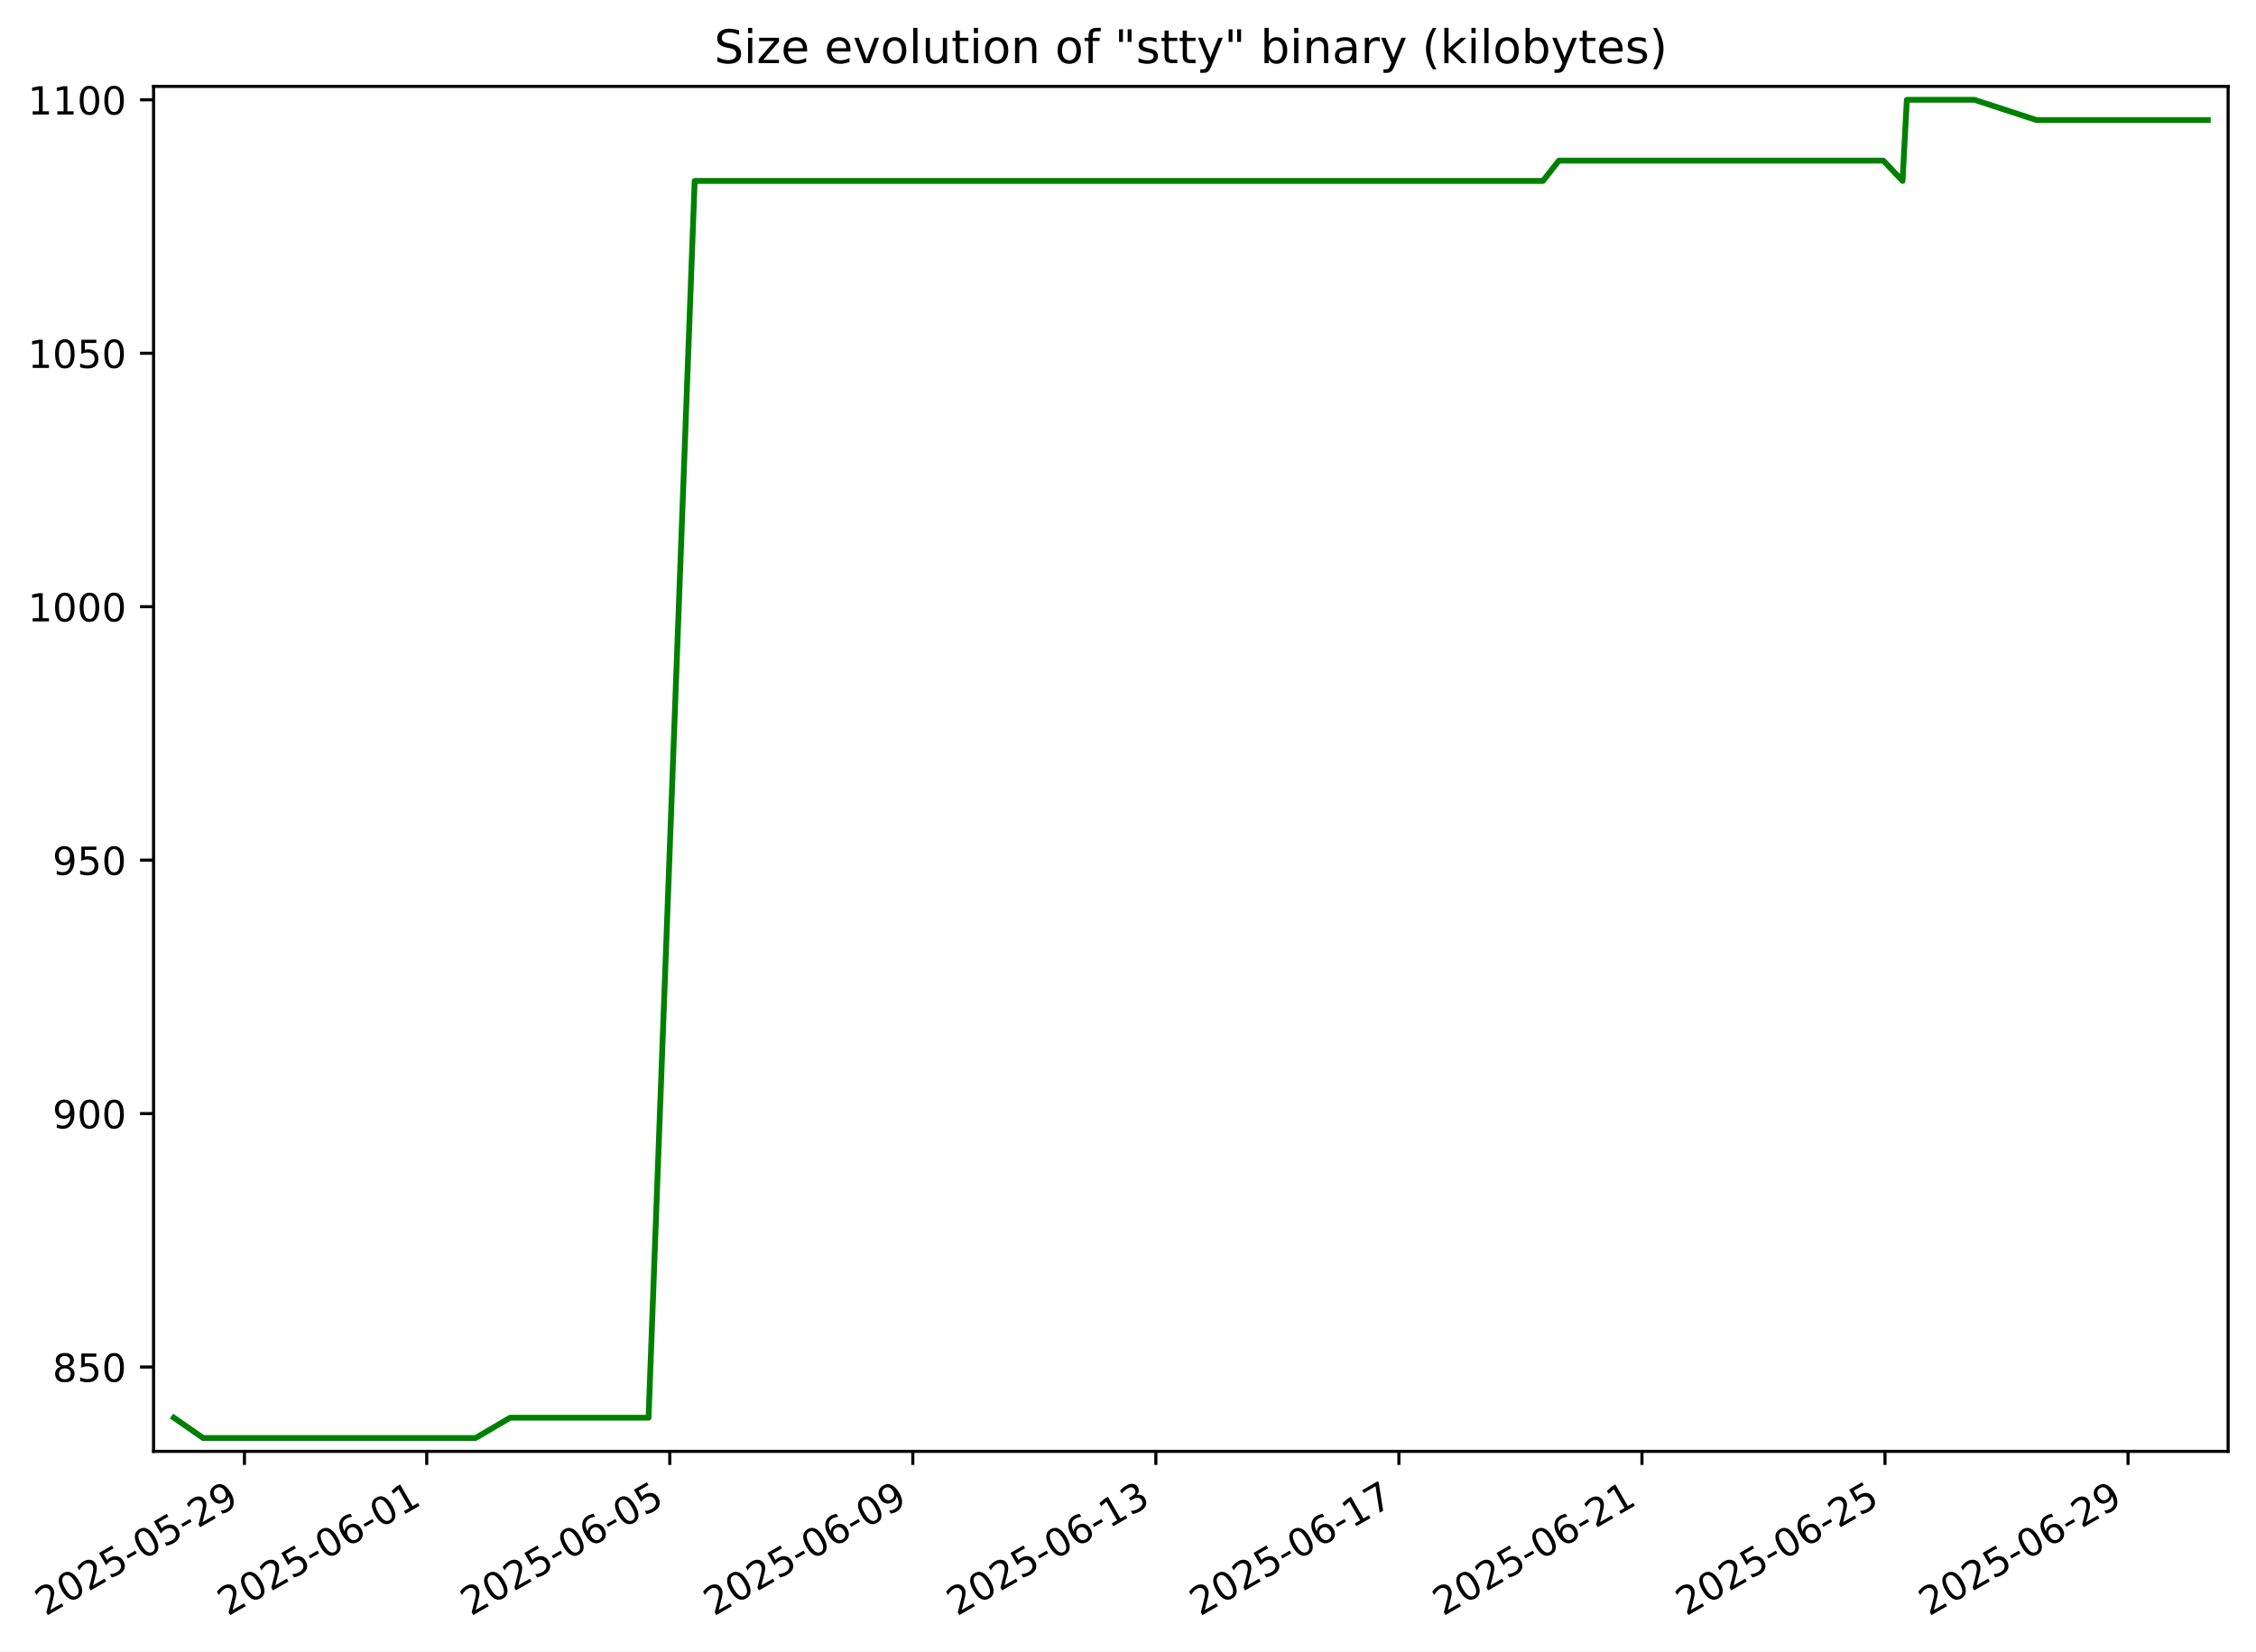
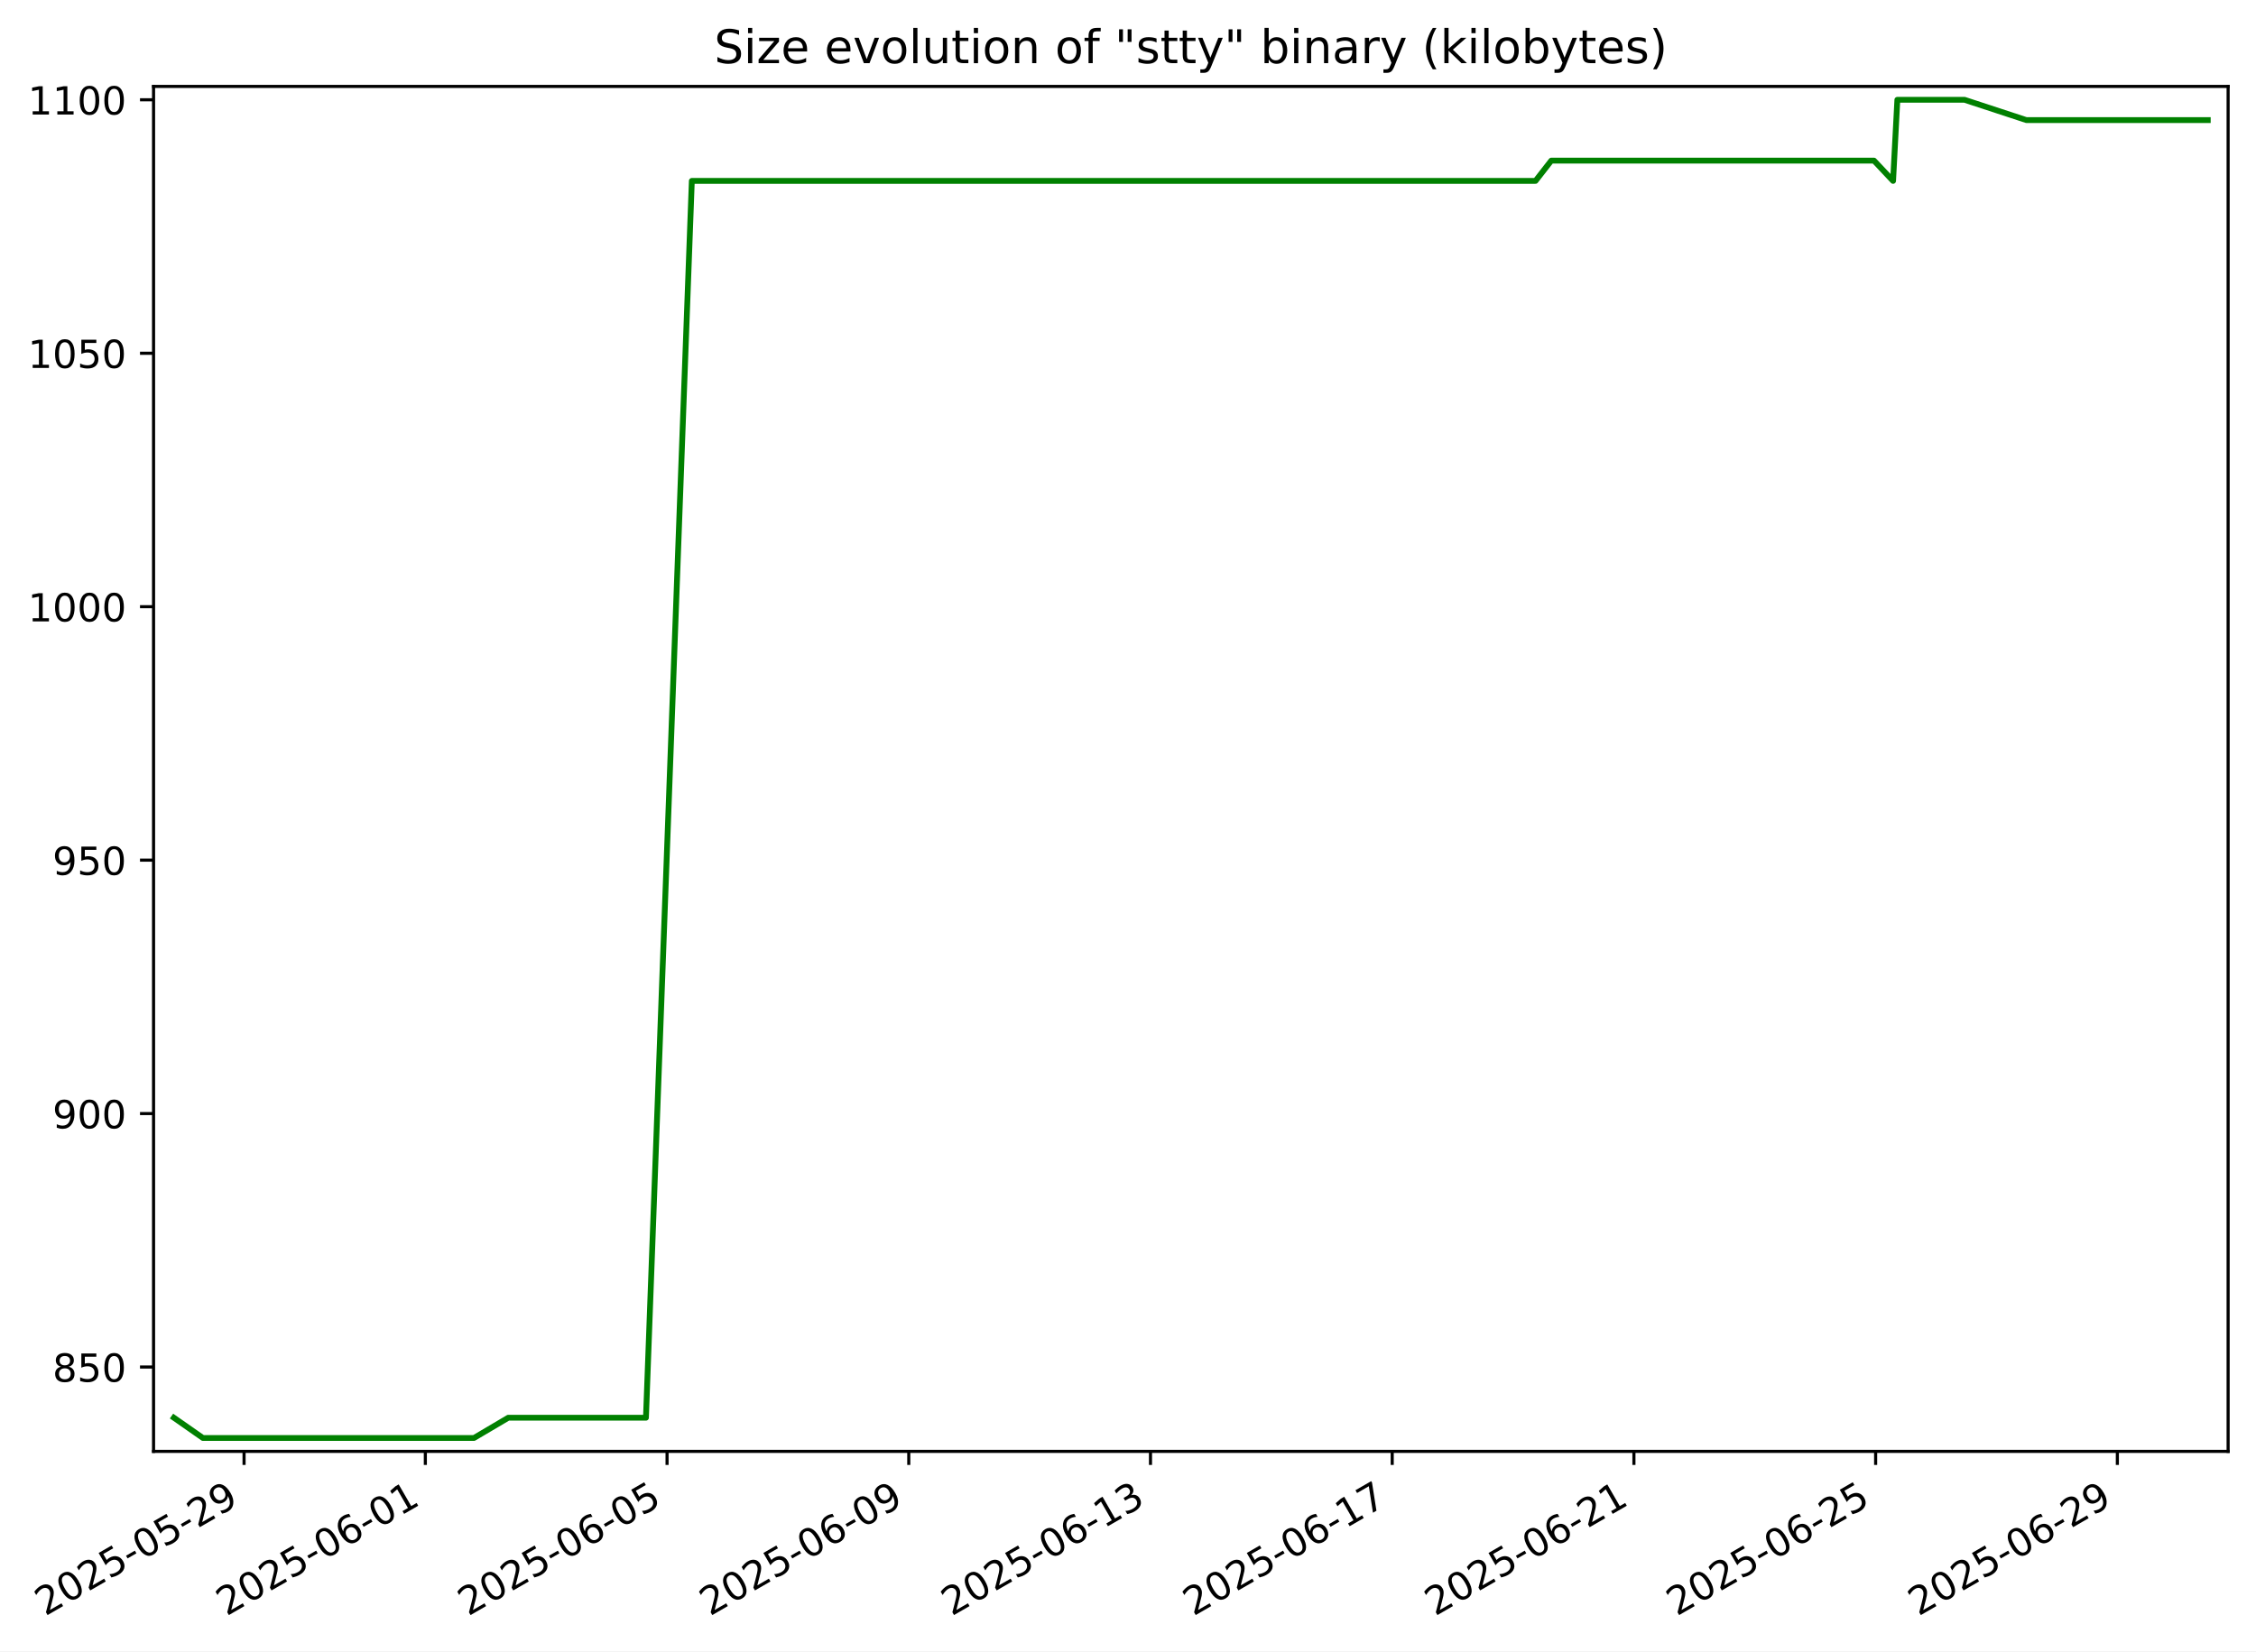
<svg xmlns="http://www.w3.org/2000/svg" xmlns:xlink="http://www.w3.org/1999/xlink" width="582.53pt" height="426.469pt" viewBox="0 0 582.53 426.469" version="1.1">
  <defs>
    <style type="text/css">*{stroke-linejoin: round; stroke-linecap: butt}</style>
  </defs>
  <g id="figure_1">
    <g id="patch_1">
      <path d="M -0 426.469  L 582.53 426.469  L 582.53 0  L -0 0  z " style="fill: #ffffff" />
    </g>
    <g id="axes_1">
      <g id="patch_2">
        <path d="M 39.65 374.83  L 575.33 374.83  L 575.33 22.318  L 39.65 22.318  z " style="fill: #ffffff" />
      </g>
      <g id="matplotlib.axis_1">
        <g id="xtick_1">
          <g id="line2d_1">
            <defs>
-               <path id="mbaeed1a536" d="M 0 0  L 0 3.5  " style="stroke: #000000; stroke-width: 0.8" />
+               <path id="m2a0ce6cafc" d="M 0 0  L 0 3.5  " style="stroke: #000000; stroke-width: 0.8" />
            </defs>
            <g>
-               <use xlink:href="#mbaeed1a536" x="63.118" y="374.83" style="stroke: #000000; stroke-width: 0.8" />
+               <use xlink:href="#m2a0ce6cafc" x="63.019" y="374.83" style="stroke: #000000; stroke-width: 0.8" />
            </g>
          </g>
          <g id="text_1">
-             <g transform="translate(11.74897 417.4684) rotate(-30) scale(0.1 -0.1)">
+             <g transform="translate(11.64925 417.4684) rotate(-30) scale(0.1 -0.1)">
              <defs>
                <path id="DejaVuSans-32" d="M 1228 531  L 3431 531  L 3431 0  L 469 0  L 469 531  Q 828 903 1448 1529  Q 2069 2156 2228 2338  Q 2531 2678 2651 2914  Q 2772 3150 2772 3378  Q 2772 3750 2511 3984  Q 2250 4219 1831 4219  Q 1534 4219 1204 4116  Q 875 4013 500 3803  L 500 4441  Q 881 4594 1212 4672  Q 1544 4750 1819 4750  Q 2544 4750 2975 4387  Q 3406 4025 3406 3419  Q 3406 3131 3298 2873  Q 3191 2616 2906 2266  Q 2828 2175 2409 1742  Q 1991 1309 1228 531  z " transform="scale(0.015625)" />
                <path id="DejaVuSans-30" d="M 2034 4250  Q 1547 4250 1301 3770  Q 1056 3291 1056 2328  Q 1056 1369 1301 889  Q 1547 409 2034 409  Q 2525 409 2770 889  Q 3016 1369 3016 2328  Q 3016 3291 2770 3770  Q 2525 4250 2034 4250  z M 2034 4750  Q 2819 4750 3233 4129  Q 3647 3509 3647 2328  Q 3647 1150 3233 529  Q 2819 -91 2034 -91  Q 1250 -91 836 529  Q 422 1150 422 2328  Q 422 3509 836 4129  Q 1250 4750 2034 4750  z " transform="scale(0.015625)" />
                <path id="DejaVuSans-35" d="M 691 4666  L 3169 4666  L 3169 4134  L 1269 4134  L 1269 2991  Q 1406 3038 1543 3061  Q 1681 3084 1819 3084  Q 2600 3084 3056 2656  Q 3513 2228 3513 1497  Q 3513 744 3044 326  Q 2575 -91 1722 -91  Q 1428 -91 1123 -41  Q 819 9 494 109  L 494 744  Q 775 591 1075 516  Q 1375 441 1709 441  Q 2250 441 2565 725  Q 2881 1009 2881 1497  Q 2881 1984 2565 2268  Q 2250 2553 1709 2553  Q 1456 2553 1204 2497  Q 953 2441 691 2322  L 691 4666  z " transform="scale(0.015625)" />
                <path id="DejaVuSans-2d" d="M 313 2009  L 1997 2009  L 1997 1497  L 313 1497  L 313 2009  z " transform="scale(0.015625)" />
                <path id="DejaVuSans-39" d="M 703 97  L 703 672  Q 941 559 1184 500  Q 1428 441 1663 441  Q 2288 441 2617 861  Q 2947 1281 2994 2138  Q 2813 1869 2534 1725  Q 2256 1581 1919 1581  Q 1219 1581 811 2004  Q 403 2428 403 3163  Q 403 3881 828 4315  Q 1253 4750 1959 4750  Q 2769 4750 3195 4129  Q 3622 3509 3622 2328  Q 3622 1225 3098 567  Q 2575 -91 1691 -91  Q 1453 -91 1209 -44  Q 966 3 703 97  z M 1959 2075  Q 2384 2075 2632 2365  Q 2881 2656 2881 3163  Q 2881 3666 2632 3958  Q 2384 4250 1959 4250  Q 1534 4250 1286 3958  Q 1038 3666 1038 3163  Q 1038 2656 1286 2365  Q 1534 2075 1959 2075  z " transform="scale(0.015625)" />
              </defs>
              <use xlink:href="#DejaVuSans-32" />
              <use xlink:href="#DejaVuSans-30" x="63.623" />
              <use xlink:href="#DejaVuSans-32" x="127.246" />
              <use xlink:href="#DejaVuSans-35" x="190.869" />
              <use xlink:href="#DejaVuSans-2d" x="254.492" />
              <use xlink:href="#DejaVuSans-30" x="290.576" />
              <use xlink:href="#DejaVuSans-35" x="354.199" />
              <use xlink:href="#DejaVuSans-2d" x="417.822" />
              <use xlink:href="#DejaVuSans-32" x="453.906" />
              <use xlink:href="#DejaVuSans-39" x="517.529" />
            </g>
          </g>
        </g>
        <g id="xtick_2">
          <g id="line2d_2">
            <g>
-               <use xlink:href="#mbaeed1a536" x="110.187" y="374.83" style="stroke: #000000; stroke-width: 0.8" />
+               <use xlink:href="#m2a0ce6cafc" x="109.829" y="374.83" style="stroke: #000000; stroke-width: 0.8" />
            </g>
          </g>
          <g id="text_2">
-             <g transform="translate(58.81735 417.4684) rotate(-30) scale(0.1 -0.1)">
+             <g transform="translate(58.45994 417.4684) rotate(-30) scale(0.1 -0.1)">
              <defs>
                <path id="DejaVuSans-36" d="M 2113 2584  Q 1688 2584 1439 2293  Q 1191 2003 1191 1497  Q 1191 994 1439 701  Q 1688 409 2113 409  Q 2538 409 2786 701  Q 3034 994 3034 1497  Q 3034 2003 2786 2293  Q 2538 2584 2113 2584  z M 3366 4563  L 3366 3988  Q 3128 4100 2886 4159  Q 2644 4219 2406 4219  Q 1781 4219 1451 3797  Q 1122 3375 1075 2522  Q 1259 2794 1537 2939  Q 1816 3084 2150 3084  Q 2853 3084 3261 2657  Q 3669 2231 3669 1497  Q 3669 778 3244 343  Q 2819 -91 2113 -91  Q 1303 -91 875 529  Q 447 1150 447 2328  Q 447 3434 972 4092  Q 1497 4750 2381 4750  Q 2619 4750 2861 4703  Q 3103 4656 3366 4563  z " transform="scale(0.015625)" />
                <path id="DejaVuSans-31" d="M 794 531  L 1825 531  L 1825 4091  L 703 3866  L 703 4441  L 1819 4666  L 2450 4666  L 2450 531  L 3481 531  L 3481 0  L 794 0  L 794 531  z " transform="scale(0.015625)" />
              </defs>
              <use xlink:href="#DejaVuSans-32" />
              <use xlink:href="#DejaVuSans-30" x="63.623" />
              <use xlink:href="#DejaVuSans-32" x="127.246" />
              <use xlink:href="#DejaVuSans-35" x="190.869" />
              <use xlink:href="#DejaVuSans-2d" x="254.492" />
              <use xlink:href="#DejaVuSans-30" x="290.576" />
              <use xlink:href="#DejaVuSans-36" x="354.199" />
              <use xlink:href="#DejaVuSans-2d" x="417.822" />
              <use xlink:href="#DejaVuSans-30" x="453.906" />
              <use xlink:href="#DejaVuSans-31" x="517.529" />
            </g>
          </g>
        </g>
        <g id="xtick_3">
          <g id="line2d_3">
            <g>
-               <use xlink:href="#mbaeed1a536" x="172.945" y="374.83" style="stroke: #000000; stroke-width: 0.8" />
+               <use xlink:href="#m2a0ce6cafc" x="172.244" y="374.83" style="stroke: #000000; stroke-width: 0.8" />
            </g>
          </g>
          <g id="text_3">
-             <g transform="translate(121.5752 417.4684) rotate(-30) scale(0.1 -0.1)">
+             <g transform="translate(120.8742 417.4684) rotate(-30) scale(0.1 -0.1)">
              <use xlink:href="#DejaVuSans-32" />
              <use xlink:href="#DejaVuSans-30" x="63.623" />
              <use xlink:href="#DejaVuSans-32" x="127.246" />
              <use xlink:href="#DejaVuSans-35" x="190.869" />
              <use xlink:href="#DejaVuSans-2d" x="254.492" />
              <use xlink:href="#DejaVuSans-30" x="290.576" />
              <use xlink:href="#DejaVuSans-36" x="354.199" />
              <use xlink:href="#DejaVuSans-2d" x="417.822" />
              <use xlink:href="#DejaVuSans-30" x="453.906" />
              <use xlink:href="#DejaVuSans-35" x="517.529" />
            </g>
          </g>
        </g>
        <g id="xtick_4">
          <g id="line2d_4">
            <g>
-               <use xlink:href="#mbaeed1a536" x="235.702" y="374.83" style="stroke: #000000; stroke-width: 0.8" />
+               <use xlink:href="#m2a0ce6cafc" x="234.658" y="374.83" style="stroke: #000000; stroke-width: 0.8" />
            </g>
          </g>
          <g id="text_4">
-             <g transform="translate(184.333 417.4684) rotate(-30) scale(0.1 -0.1)">
+             <g transform="translate(183.2885 417.4684) rotate(-30) scale(0.1 -0.1)">
              <use xlink:href="#DejaVuSans-32" />
              <use xlink:href="#DejaVuSans-30" x="63.623" />
              <use xlink:href="#DejaVuSans-32" x="127.246" />
              <use xlink:href="#DejaVuSans-35" x="190.869" />
              <use xlink:href="#DejaVuSans-2d" x="254.492" />
              <use xlink:href="#DejaVuSans-30" x="290.576" />
              <use xlink:href="#DejaVuSans-36" x="354.199" />
              <use xlink:href="#DejaVuSans-2d" x="417.822" />
              <use xlink:href="#DejaVuSans-30" x="453.906" />
              <use xlink:href="#DejaVuSans-39" x="517.529" />
            </g>
          </g>
        </g>
        <g id="xtick_5">
          <g id="line2d_5">
            <g>
-               <use xlink:href="#mbaeed1a536" x="298.46" y="374.83" style="stroke: #000000; stroke-width: 0.8" />
+               <use xlink:href="#m2a0ce6cafc" x="297.072" y="374.83" style="stroke: #000000; stroke-width: 0.8" />
            </g>
          </g>
          <g id="text_5">
-             <g transform="translate(247.0908 417.4684) rotate(-30) scale(0.1 -0.1)">
+             <g transform="translate(245.7027 417.4684) rotate(-30) scale(0.1 -0.1)">
              <defs>
                <path id="DejaVuSans-33" d="M 2597 2516  Q 3050 2419 3304 2112  Q 3559 1806 3559 1356  Q 3559 666 3084 287  Q 2609 -91 1734 -91  Q 1441 -91 1130 -33  Q 819 25 488 141  L 488 750  Q 750 597 1062 519  Q 1375 441 1716 441  Q 2309 441 2620 675  Q 2931 909 2931 1356  Q 2931 1769 2642 2001  Q 2353 2234 1838 2234  L 1294 2234  L 1294 2753  L 1863 2753  Q 2328 2753 2575 2939  Q 2822 3125 2822 3475  Q 2822 3834 2567 4026  Q 2313 4219 1838 4219  Q 1578 4219 1281 4162  Q 984 4106 628 3988  L 628 4550  Q 988 4650 1302 4700  Q 1616 4750 1894 4750  Q 2613 4750 3031 4423  Q 3450 4097 3450 3541  Q 3450 3153 3228 2886  Q 3006 2619 2597 2516  z " transform="scale(0.015625)" />
              </defs>
              <use xlink:href="#DejaVuSans-32" />
              <use xlink:href="#DejaVuSans-30" x="63.623" />
              <use xlink:href="#DejaVuSans-32" x="127.246" />
              <use xlink:href="#DejaVuSans-35" x="190.869" />
              <use xlink:href="#DejaVuSans-2d" x="254.492" />
              <use xlink:href="#DejaVuSans-30" x="290.576" />
              <use xlink:href="#DejaVuSans-36" x="354.199" />
              <use xlink:href="#DejaVuSans-2d" x="417.822" />
              <use xlink:href="#DejaVuSans-31" x="453.906" />
              <use xlink:href="#DejaVuSans-33" x="517.529" />
            </g>
          </g>
        </g>
        <g id="xtick_6">
          <g id="line2d_6">
            <g>
-               <use xlink:href="#mbaeed1a536" x="361.218" y="374.83" style="stroke: #000000; stroke-width: 0.8" />
+               <use xlink:href="#m2a0ce6cafc" x="359.486" y="374.83" style="stroke: #000000; stroke-width: 0.8" />
            </g>
          </g>
          <g id="text_6">
-             <g transform="translate(309.8487 417.4684) rotate(-30) scale(0.1 -0.1)">
+             <g transform="translate(308.117 417.4684) rotate(-30) scale(0.1 -0.1)">
              <defs>
                <path id="DejaVuSans-37" d="M 525 4666  L 3525 4666  L 3525 4397  L 1831 0  L 1172 0  L 2766 4134  L 525 4134  L 525 4666  z " transform="scale(0.015625)" />
              </defs>
              <use xlink:href="#DejaVuSans-32" />
              <use xlink:href="#DejaVuSans-30" x="63.623" />
              <use xlink:href="#DejaVuSans-32" x="127.246" />
              <use xlink:href="#DejaVuSans-35" x="190.869" />
              <use xlink:href="#DejaVuSans-2d" x="254.492" />
              <use xlink:href="#DejaVuSans-30" x="290.576" />
              <use xlink:href="#DejaVuSans-36" x="354.199" />
              <use xlink:href="#DejaVuSans-2d" x="417.822" />
              <use xlink:href="#DejaVuSans-31" x="453.906" />
              <use xlink:href="#DejaVuSans-37" x="517.529" />
            </g>
          </g>
        </g>
        <g id="xtick_7">
          <g id="line2d_7">
            <g>
-               <use xlink:href="#mbaeed1a536" x="423.976" y="374.83" style="stroke: #000000; stroke-width: 0.8" />
+               <use xlink:href="#m2a0ce6cafc" x="421.901" y="374.83" style="stroke: #000000; stroke-width: 0.8" />
            </g>
          </g>
          <g id="text_7">
-             <g transform="translate(372.6065 417.4684) rotate(-30) scale(0.1 -0.1)">
+             <g transform="translate(370.5313 417.4684) rotate(-30) scale(0.1 -0.1)">
              <use xlink:href="#DejaVuSans-32" />
              <use xlink:href="#DejaVuSans-30" x="63.623" />
              <use xlink:href="#DejaVuSans-32" x="127.246" />
              <use xlink:href="#DejaVuSans-35" x="190.869" />
              <use xlink:href="#DejaVuSans-2d" x="254.492" />
              <use xlink:href="#DejaVuSans-30" x="290.576" />
              <use xlink:href="#DejaVuSans-36" x="354.199" />
              <use xlink:href="#DejaVuSans-2d" x="417.822" />
              <use xlink:href="#DejaVuSans-32" x="453.906" />
              <use xlink:href="#DejaVuSans-31" x="517.529" />
            </g>
          </g>
        </g>
        <g id="xtick_8">
          <g id="line2d_8">
            <g>
-               <use xlink:href="#mbaeed1a536" x="486.734" y="374.83" style="stroke: #000000; stroke-width: 0.8" />
+               <use xlink:href="#m2a0ce6cafc" x="484.315" y="374.83" style="stroke: #000000; stroke-width: 0.8" />
            </g>
          </g>
          <g id="text_8">
-             <g transform="translate(435.3643 417.4684) rotate(-30) scale(0.1 -0.1)">
+             <g transform="translate(432.9455 417.4684) rotate(-30) scale(0.1 -0.1)">
              <use xlink:href="#DejaVuSans-32" />
              <use xlink:href="#DejaVuSans-30" x="63.623" />
              <use xlink:href="#DejaVuSans-32" x="127.246" />
              <use xlink:href="#DejaVuSans-35" x="190.869" />
              <use xlink:href="#DejaVuSans-2d" x="254.492" />
              <use xlink:href="#DejaVuSans-30" x="290.576" />
              <use xlink:href="#DejaVuSans-36" x="354.199" />
              <use xlink:href="#DejaVuSans-2d" x="417.822" />
              <use xlink:href="#DejaVuSans-32" x="453.906" />
              <use xlink:href="#DejaVuSans-35" x="517.529" />
            </g>
          </g>
        </g>
        <g id="xtick_9">
          <g id="line2d_9">
            <g>
-               <use xlink:href="#mbaeed1a536" x="549.492" y="374.83" style="stroke: #000000; stroke-width: 0.8" />
+               <use xlink:href="#m2a0ce6cafc" x="546.729" y="374.83" style="stroke: #000000; stroke-width: 0.8" />
            </g>
          </g>
          <g id="text_9">
-             <g transform="translate(498.1222 417.4684) rotate(-30) scale(0.1 -0.1)">
+             <g transform="translate(495.3598 417.4684) rotate(-30) scale(0.1 -0.1)">
              <use xlink:href="#DejaVuSans-32" />
              <use xlink:href="#DejaVuSans-30" x="63.623" />
              <use xlink:href="#DejaVuSans-32" x="127.246" />
              <use xlink:href="#DejaVuSans-35" x="190.869" />
              <use xlink:href="#DejaVuSans-2d" x="254.492" />
              <use xlink:href="#DejaVuSans-30" x="290.576" />
              <use xlink:href="#DejaVuSans-36" x="354.199" />
              <use xlink:href="#DejaVuSans-2d" x="417.822" />
              <use xlink:href="#DejaVuSans-32" x="453.906" />
              <use xlink:href="#DejaVuSans-39" x="517.529" />
            </g>
          </g>
        </g>
      </g>
      <g id="matplotlib.axis_2">
        <g id="ytick_1">
          <g id="line2d_10">
            <defs>
-               <path id="m0ba6ef202a" d="M 0 0  L -3.5 0  " style="stroke: #000000; stroke-width: 0.8" />
+               <path id="m89ffb6ea8a" d="M 0 0  L -3.5 0  " style="stroke: #000000; stroke-width: 0.8" />
            </defs>
            <g>
-               <use xlink:href="#m0ba6ef202a" x="39.65" y="353.047" style="stroke: #000000; stroke-width: 0.8" />
+               <use xlink:href="#m89ffb6ea8a" x="39.65" y="353.047" style="stroke: #000000; stroke-width: 0.8" />
            </g>
          </g>
          <g id="text_10">
            <g transform="translate(13.5625 356.8461) scale(0.1 -0.1)">
              <defs>
                <path id="DejaVuSans-38" d="M 2034 2216  Q 1584 2216 1326 1975  Q 1069 1734 1069 1313  Q 1069 891 1326 650  Q 1584 409 2034 409  Q 2484 409 2743 651  Q 3003 894 3003 1313  Q 3003 1734 2745 1975  Q 2488 2216 2034 2216  z M 1403 2484  Q 997 2584 770 2862  Q 544 3141 544 3541  Q 544 4100 942 4425  Q 1341 4750 2034 4750  Q 2731 4750 3128 4425  Q 3525 4100 3525 3541  Q 3525 3141 3298 2862  Q 3072 2584 2669 2484  Q 3125 2378 3379 2068  Q 3634 1759 3634 1313  Q 3634 634 3220 271  Q 2806 -91 2034 -91  Q 1263 -91 848 271  Q 434 634 434 1313  Q 434 1759 690 2068  Q 947 2378 1403 2484  z M 1172 3481  Q 1172 3119 1398 2916  Q 1625 2713 2034 2713  Q 2441 2713 2670 2916  Q 2900 3119 2900 3481  Q 2900 3844 2670 4047  Q 2441 4250 2034 4250  Q 1625 4250 1398 4047  Q 1172 3844 1172 3481  z " transform="scale(0.015625)" />
              </defs>
              <use xlink:href="#DejaVuSans-38" />
              <use xlink:href="#DejaVuSans-35" x="63.623" />
              <use xlink:href="#DejaVuSans-30" x="127.246" />
            </g>
          </g>
        </g>
        <g id="ytick_2">
          <g id="line2d_11">
            <g>
-               <use xlink:href="#m0ba6ef202a" x="39.65" y="287.592" style="stroke: #000000; stroke-width: 0.8" />
+               <use xlink:href="#m89ffb6ea8a" x="39.65" y="287.592" style="stroke: #000000; stroke-width: 0.8" />
            </g>
          </g>
          <g id="text_11">
            <g transform="translate(13.5625 291.3915) scale(0.1 -0.1)">
              <use xlink:href="#DejaVuSans-39" />
              <use xlink:href="#DejaVuSans-30" x="63.623" />
              <use xlink:href="#DejaVuSans-30" x="127.246" />
            </g>
          </g>
        </g>
        <g id="ytick_3">
          <g id="line2d_12">
            <g>
-               <use xlink:href="#m0ba6ef202a" x="39.65" y="222.138" style="stroke: #000000; stroke-width: 0.8" />
+               <use xlink:href="#m89ffb6ea8a" x="39.65" y="222.138" style="stroke: #000000; stroke-width: 0.8" />
            </g>
          </g>
          <g id="text_12">
            <g transform="translate(13.5625 225.937) scale(0.1 -0.1)">
              <use xlink:href="#DejaVuSans-39" />
              <use xlink:href="#DejaVuSans-35" x="63.623" />
              <use xlink:href="#DejaVuSans-30" x="127.246" />
            </g>
          </g>
        </g>
        <g id="ytick_4">
          <g id="line2d_13">
            <g>
-               <use xlink:href="#m0ba6ef202a" x="39.65" y="156.683" style="stroke: #000000; stroke-width: 0.8" />
+               <use xlink:href="#m89ffb6ea8a" x="39.65" y="156.683" style="stroke: #000000; stroke-width: 0.8" />
            </g>
          </g>
          <g id="text_13">
            <g transform="translate(7.2 160.4824) scale(0.1 -0.1)">
              <use xlink:href="#DejaVuSans-31" />
              <use xlink:href="#DejaVuSans-30" x="63.623" />
              <use xlink:href="#DejaVuSans-30" x="127.246" />
              <use xlink:href="#DejaVuSans-30" x="190.869" />
            </g>
          </g>
        </g>
        <g id="ytick_5">
          <g id="line2d_14">
            <g>
-               <use xlink:href="#m0ba6ef202a" x="39.65" y="91.229" style="stroke: #000000; stroke-width: 0.8" />
+               <use xlink:href="#m89ffb6ea8a" x="39.65" y="91.229" style="stroke: #000000; stroke-width: 0.8" />
            </g>
          </g>
          <g id="text_14">
            <g transform="translate(7.2 95.02789) scale(0.1 -0.1)">
              <use xlink:href="#DejaVuSans-31" />
              <use xlink:href="#DejaVuSans-30" x="63.623" />
              <use xlink:href="#DejaVuSans-35" x="127.246" />
              <use xlink:href="#DejaVuSans-30" x="190.869" />
            </g>
          </g>
        </g>
        <g id="ytick_6">
          <g id="line2d_15">
            <g>
-               <use xlink:href="#m0ba6ef202a" x="39.65" y="25.774" style="stroke: #000000; stroke-width: 0.8" />
+               <use xlink:href="#m89ffb6ea8a" x="39.65" y="25.774" style="stroke: #000000; stroke-width: 0.8" />
            </g>
          </g>
          <g id="text_15">
            <g transform="translate(7.2 29.57334) scale(0.1 -0.1)">
              <use xlink:href="#DejaVuSans-31" />
              <use xlink:href="#DejaVuSans-31" x="63.623" />
              <use xlink:href="#DejaVuSans-30" x="127.246" />
              <use xlink:href="#DejaVuSans-30" x="190.869" />
            </g>
          </g>
        </g>
      </g>
      <g id="line2d_16">
-         <path d="M 44.902 366.138  L 52.439 371.374  L 61.554 371.374  L 71.794 371.374  L 91.064 371.374  L 106.751 371.374  L 115.592 371.374  L 122.808 371.374  L 131.722 366.138  L 134.162 366.138  L 147.452 366.138  L 155.065 366.138  L 160.982 366.138  L 167.465 366.138  L 179.376 46.72  L 184.032 46.72  L 195.058 46.72  L 195.219 46.72  L 216.164 46.72  L 228.823 46.72  L 229.8 46.72  L 244.395 46.72  L 249.017 46.72  L 256.061 46.72  L 275.538 46.72  L 278.393 46.72  L 288.593 46.72  L 296.501 46.72  L 305.821 46.72  L 311.349 46.72  L 323.278 46.72  L 328.668 46.72  L 338.911 46.72  L 339.632 46.72  L 350.919 46.72  L 358.535 46.72  L 365.994 46.72  L 374.99 46.72  L 382.881 46.72  L 398.425 46.72  L 402.523 41.483  L 420.216 41.483  L 429.735 41.483  L 435.72 41.483  L 448.139 41.483  L 464.499 41.483  L 464.724 41.483  L 480.012 41.483  L 486.308 41.483  L 491.265 46.72  L 492.372 25.774  L 500.449 25.774  L 509.826 25.774  L 525.851 31.01  L 534.102 31.01  L 542.367 31.01  L 545.792 31.01  L 558.416 31.01  L 562.785 31.01  L 570.078 31.01  " clip-path="url(#pcf461e30e8)" style="fill: none; stroke: #008000; stroke-width: 1.5; stroke-linecap: square" />
+         <path d="M 44.902 366.138  L 52.397 371.374  L 61.463 371.374  L 71.647 371.374  L 90.811 371.374  L 106.412 371.374  L 115.205 371.374  L 122.381 371.374  L 131.247 366.138  L 133.673 366.138  L 146.891 366.138  L 154.462 366.138  L 160.347 366.138  L 166.794 366.138  L 178.639 46.72  L 183.27 46.72  L 194.236 46.72  L 194.396 46.72  L 215.227 46.72  L 227.816 46.72  L 228.788 46.72  L 243.303 46.72  L 247.9 46.72  L 254.905 46.72  L 274.276 46.72  L 277.114 46.72  L 287.259 46.72  L 295.124 46.72  L 304.393 46.72  L 309.89 46.72  L 321.754 46.72  L 327.114 46.72  L 337.302 46.72  L 338.018 46.72  L 349.244 46.72  L 356.818 46.72  L 364.237 46.72  L 373.183 46.72  L 381.031 46.72  L 396.489 46.72  L 400.566 41.483  L 418.161 41.483  L 427.628 41.483  L 433.581 41.483  L 445.932 41.483  L 462.202 41.483  L 462.425 41.483  L 477.63 41.483  L 483.892 41.483  L 488.821 46.72  L 489.922 25.774  L 497.955 25.774  L 507.281 25.774  L 523.218 31.01  L 531.423 31.01  L 539.644 31.01  L 543.049 31.01  L 555.604 31.01  L 559.949 31.01  L 567.203 31.01  L 570.078 31.01  " clip-path="url(#p0c4a598338)" style="fill: none; stroke: #008000; stroke-width: 1.5; stroke-linecap: square" />
      </g>
      <g id="patch_3">
        <path d="M 39.65 374.83  L 39.65 22.318  " style="fill: none; stroke: #000000; stroke-width: 0.8; stroke-linejoin: miter; stroke-linecap: square" />
      </g>
      <g id="patch_4">
        <path d="M 575.33 374.83  L 575.33 22.318  " style="fill: none; stroke: #000000; stroke-width: 0.8; stroke-linejoin: miter; stroke-linecap: square" />
      </g>
      <g id="patch_5">
        <path d="M 39.65 374.83  L 575.33 374.83  " style="fill: none; stroke: #000000; stroke-width: 0.8; stroke-linejoin: miter; stroke-linecap: square" />
      </g>
      <g id="patch_6">
        <path d="M 39.65 22.318  L 575.33 22.318  " style="fill: none; stroke: #000000; stroke-width: 0.8; stroke-linejoin: miter; stroke-linecap: square" />
      </g>
      <g id="text_16">
        <g transform="translate(184.4131 16.31812) scale(0.12 -0.12)">
          <defs>
            <path id="DejaVuSans-53" d="M 3425 4513  L 3425 3897  Q 3066 4069 2747 4153  Q 2428 4238 2131 4238  Q 1616 4238 1336 4038  Q 1056 3838 1056 3469  Q 1056 3159 1242 3001  Q 1428 2844 1947 2747  L 2328 2669  Q 3034 2534 3370 2195  Q 3706 1856 3706 1288  Q 3706 609 3251 259  Q 2797 -91 1919 -91  Q 1588 -91 1214 -16  Q 841 59 441 206  L 441 856  Q 825 641 1194 531  Q 1563 422 1919 422  Q 2459 422 2753 634  Q 3047 847 3047 1241  Q 3047 1584 2836 1778  Q 2625 1972 2144 2069  L 1759 2144  Q 1053 2284 737 2584  Q 422 2884 422 3419  Q 422 4038 858 4394  Q 1294 4750 2059 4750  Q 2388 4750 2728 4690  Q 3069 4631 3425 4513  z " transform="scale(0.015625)" />
            <path id="DejaVuSans-69" d="M 603 3500  L 1178 3500  L 1178 0  L 603 0  L 603 3500  z M 603 4863  L 1178 4863  L 1178 4134  L 603 4134  L 603 4863  z " transform="scale(0.015625)" />
            <path id="DejaVuSans-7a" d="M 353 3500  L 3084 3500  L 3084 2975  L 922 459  L 3084 459  L 3084 0  L 275 0  L 275 525  L 2438 3041  L 353 3041  L 353 3500  z " transform="scale(0.015625)" />
            <path id="DejaVuSans-65" d="M 3597 1894  L 3597 1613  L 953 1613  Q 991 1019 1311 708  Q 1631 397 2203 397  Q 2534 397 2845 478  Q 3156 559 3463 722  L 3463 178  Q 3153 47 2828 -22  Q 2503 -91 2169 -91  Q 1331 -91 842 396  Q 353 884 353 1716  Q 353 2575 817 3079  Q 1281 3584 2069 3584  Q 2775 3584 3186 3129  Q 3597 2675 3597 1894  z M 3022 2063  Q 3016 2534 2758 2815  Q 2500 3097 2075 3097  Q 1594 3097 1305 2825  Q 1016 2553 972 2059  L 3022 2063  z " transform="scale(0.015625)" />
            <path id="DejaVuSans-20" transform="scale(0.015625)" />
            <path id="DejaVuSans-76" d="M 191 3500  L 800 3500  L 1894 563  L 2988 3500  L 3597 3500  L 2284 0  L 1503 0  L 191 3500  z " transform="scale(0.015625)" />
            <path id="DejaVuSans-6f" d="M 1959 3097  Q 1497 3097 1228 2736  Q 959 2375 959 1747  Q 959 1119 1226 758  Q 1494 397 1959 397  Q 2419 397 2687 759  Q 2956 1122 2956 1747  Q 2956 2369 2687 2733  Q 2419 3097 1959 3097  z M 1959 3584  Q 2709 3584 3137 3096  Q 3566 2609 3566 1747  Q 3566 888 3137 398  Q 2709 -91 1959 -91  Q 1206 -91 779 398  Q 353 888 353 1747  Q 353 2609 779 3096  Q 1206 3584 1959 3584  z " transform="scale(0.015625)" />
            <path id="DejaVuSans-6c" d="M 603 4863  L 1178 4863  L 1178 0  L 603 0  L 603 4863  z " transform="scale(0.015625)" />
            <path id="DejaVuSans-75" d="M 544 1381  L 544 3500  L 1119 3500  L 1119 1403  Q 1119 906 1312 657  Q 1506 409 1894 409  Q 2359 409 2629 706  Q 2900 1003 2900 1516  L 2900 3500  L 3475 3500  L 3475 0  L 2900 0  L 2900 538  Q 2691 219 2414 64  Q 2138 -91 1772 -91  Q 1169 -91 856 284  Q 544 659 544 1381  z M 1991 3584  L 1991 3584  z " transform="scale(0.015625)" />
            <path id="DejaVuSans-74" d="M 1172 4494  L 1172 3500  L 2356 3500  L 2356 3053  L 1172 3053  L 1172 1153  Q 1172 725 1289 603  Q 1406 481 1766 481  L 2356 481  L 2356 0  L 1766 0  Q 1100 0 847 248  Q 594 497 594 1153  L 594 3053  L 172 3053  L 172 3500  L 594 3500  L 594 4494  L 1172 4494  z " transform="scale(0.015625)" />
            <path id="DejaVuSans-6e" d="M 3513 2113  L 3513 0  L 2938 0  L 2938 2094  Q 2938 2591 2744 2837  Q 2550 3084 2163 3084  Q 1697 3084 1428 2787  Q 1159 2491 1159 1978  L 1159 0  L 581 0  L 581 3500  L 1159 3500  L 1159 2956  Q 1366 3272 1645 3428  Q 1925 3584 2291 3584  Q 2894 3584 3203 3211  Q 3513 2838 3513 2113  z " transform="scale(0.015625)" />
            <path id="DejaVuSans-66" d="M 2375 4863  L 2375 4384  L 1825 4384  Q 1516 4384 1395 4259  Q 1275 4134 1275 3809  L 1275 3500  L 2222 3500  L 2222 3053  L 1275 3053  L 1275 0  L 697 0  L 697 3053  L 147 3053  L 147 3500  L 697 3500  L 697 3744  Q 697 4328 969 4595  Q 1241 4863 1831 4863  L 2375 4863  z " transform="scale(0.015625)" />
            <path id="DejaVuSans-22" d="M 1147 4666  L 1147 2931  L 616 2931  L 616 4666  L 1147 4666  z M 2328 4666  L 2328 2931  L 1797 2931  L 1797 4666  L 2328 4666  z " transform="scale(0.015625)" />
            <path id="DejaVuSans-73" d="M 2834 3397  L 2834 2853  Q 2591 2978 2328 3040  Q 2066 3103 1784 3103  Q 1356 3103 1142 2972  Q 928 2841 928 2578  Q 928 2378 1081 2264  Q 1234 2150 1697 2047  L 1894 2003  Q 2506 1872 2764 1633  Q 3022 1394 3022 966  Q 3022 478 2636 193  Q 2250 -91 1575 -91  Q 1294 -91 989 -36  Q 684 19 347 128  L 347 722  Q 666 556 975 473  Q 1284 391 1588 391  Q 1994 391 2212 530  Q 2431 669 2431 922  Q 2431 1156 2273 1281  Q 2116 1406 1581 1522  L 1381 1569  Q 847 1681 609 1914  Q 372 2147 372 2553  Q 372 3047 722 3315  Q 1072 3584 1716 3584  Q 2034 3584 2315 3537  Q 2597 3491 2834 3397  z " transform="scale(0.015625)" />
            <path id="DejaVuSans-79" d="M 2059 -325  Q 1816 -950 1584 -1140  Q 1353 -1331 966 -1331  L 506 -1331  L 506 -850  L 844 -850  Q 1081 -850 1212 -737  Q 1344 -625 1503 -206  L 1606 56  L 191 3500  L 800 3500  L 1894 763  L 2988 3500  L 3597 3500  L 2059 -325  z " transform="scale(0.015625)" />
            <path id="DejaVuSans-62" d="M 3116 1747  Q 3116 2381 2855 2742  Q 2594 3103 2138 3103  Q 1681 3103 1420 2742  Q 1159 2381 1159 1747  Q 1159 1113 1420 752  Q 1681 391 2138 391  Q 2594 391 2855 752  Q 3116 1113 3116 1747  z M 1159 2969  Q 1341 3281 1617 3432  Q 1894 3584 2278 3584  Q 2916 3584 3314 3078  Q 3713 2572 3713 1747  Q 3713 922 3314 415  Q 2916 -91 2278 -91  Q 1894 -91 1617 61  Q 1341 213 1159 525  L 1159 0  L 581 0  L 581 4863  L 1159 4863  L 1159 2969  z " transform="scale(0.015625)" />
            <path id="DejaVuSans-61" d="M 2194 1759  Q 1497 1759 1228 1600  Q 959 1441 959 1056  Q 959 750 1161 570  Q 1363 391 1709 391  Q 2188 391 2477 730  Q 2766 1069 2766 1631  L 2766 1759  L 2194 1759  z M 3341 1997  L 3341 0  L 2766 0  L 2766 531  Q 2569 213 2275 61  Q 1981 -91 1556 -91  Q 1019 -91 701 211  Q 384 513 384 1019  Q 384 1609 779 1909  Q 1175 2209 1959 2209  L 2766 2209  L 2766 2266  Q 2766 2663 2505 2880  Q 2244 3097 1772 3097  Q 1472 3097 1187 3025  Q 903 2953 641 2809  L 641 3341  Q 956 3463 1253 3523  Q 1550 3584 1831 3584  Q 2591 3584 2966 3190  Q 3341 2797 3341 1997  z " transform="scale(0.015625)" />
            <path id="DejaVuSans-72" d="M 2631 2963  Q 2534 3019 2420 3045  Q 2306 3072 2169 3072  Q 1681 3072 1420 2755  Q 1159 2438 1159 1844  L 1159 0  L 581 0  L 581 3500  L 1159 3500  L 1159 2956  Q 1341 3275 1631 3429  Q 1922 3584 2338 3584  Q 2397 3584 2469 3576  Q 2541 3569 2628 3553  L 2631 2963  z " transform="scale(0.015625)" />
            <path id="DejaVuSans-28" d="M 1984 4856  Q 1566 4138 1362 3434  Q 1159 2731 1159 2009  Q 1159 1288 1364 580  Q 1569 -128 1984 -844  L 1484 -844  Q 1016 -109 783 600  Q 550 1309 550 2009  Q 550 2706 781 3412  Q 1013 4119 1484 4856  L 1984 4856  z " transform="scale(0.015625)" />
            <path id="DejaVuSans-6b" d="M 581 4863  L 1159 4863  L 1159 1991  L 2875 3500  L 3609 3500  L 1753 1863  L 3688 0  L 2938 0  L 1159 1709  L 1159 0  L 581 0  L 581 4863  z " transform="scale(0.015625)" />
            <path id="DejaVuSans-29" d="M 513 4856  L 1013 4856  Q 1481 4119 1714 3412  Q 1947 2706 1947 2009  Q 1947 1309 1714 600  Q 1481 -109 1013 -844  L 513 -844  Q 928 -128 1133 580  Q 1338 1288 1338 2009  Q 1338 2731 1133 3434  Q 928 4138 513 4856  z " transform="scale(0.015625)" />
          </defs>
          <use xlink:href="#DejaVuSans-53" />
          <use xlink:href="#DejaVuSans-69" x="63.477" />
          <use xlink:href="#DejaVuSans-7a" x="91.26" />
          <use xlink:href="#DejaVuSans-65" x="143.75" />
          <use xlink:href="#DejaVuSans-20" x="205.273" />
          <use xlink:href="#DejaVuSans-65" x="237.061" />
          <use xlink:href="#DejaVuSans-76" x="298.584" />
          <use xlink:href="#DejaVuSans-6f" x="357.764" />
          <use xlink:href="#DejaVuSans-6c" x="418.945" />
          <use xlink:href="#DejaVuSans-75" x="446.729" />
          <use xlink:href="#DejaVuSans-74" x="510.107" />
          <use xlink:href="#DejaVuSans-69" x="549.316" />
          <use xlink:href="#DejaVuSans-6f" x="577.1" />
          <use xlink:href="#DejaVuSans-6e" x="638.281" />
          <use xlink:href="#DejaVuSans-20" x="701.66" />
          <use xlink:href="#DejaVuSans-6f" x="733.447" />
          <use xlink:href="#DejaVuSans-66" x="794.629" />
          <use xlink:href="#DejaVuSans-20" x="829.834" />
          <use xlink:href="#DejaVuSans-22" x="861.621" />
          <use xlink:href="#DejaVuSans-73" x="907.617" />
          <use xlink:href="#DejaVuSans-74" x="959.717" />
          <use xlink:href="#DejaVuSans-74" x="998.926" />
          <use xlink:href="#DejaVuSans-79" x="1038.135" />
          <use xlink:href="#DejaVuSans-22" x="1097.314" />
          <use xlink:href="#DejaVuSans-20" x="1143.311" />
          <use xlink:href="#DejaVuSans-62" x="1175.098" />
          <use xlink:href="#DejaVuSans-69" x="1238.574" />
          <use xlink:href="#DejaVuSans-6e" x="1266.357" />
          <use xlink:href="#DejaVuSans-61" x="1329.736" />
          <use xlink:href="#DejaVuSans-72" x="1391.016" />
          <use xlink:href="#DejaVuSans-79" x="1432.129" />
          <use xlink:href="#DejaVuSans-20" x="1491.309" />
          <use xlink:href="#DejaVuSans-28" x="1523.096" />
          <use xlink:href="#DejaVuSans-6b" x="1562.109" />
          <use xlink:href="#DejaVuSans-69" x="1620.02" />
          <use xlink:href="#DejaVuSans-6c" x="1647.803" />
          <use xlink:href="#DejaVuSans-6f" x="1675.586" />
          <use xlink:href="#DejaVuSans-62" x="1736.768" />
          <use xlink:href="#DejaVuSans-79" x="1800.244" />
          <use xlink:href="#DejaVuSans-74" x="1859.424" />
          <use xlink:href="#DejaVuSans-65" x="1898.633" />
          <use xlink:href="#DejaVuSans-73" x="1960.156" />
          <use xlink:href="#DejaVuSans-29" x="2012.256" />
        </g>
      </g>
    </g>
  </g>
  <defs>
-     <clipPath id="pcf461e30e8">
+     <clipPath id="p0c4a598338">
      <rect x="39.65" y="22.318" width="535.68" height="352.512" />
    </clipPath>
  </defs>
</svg>
